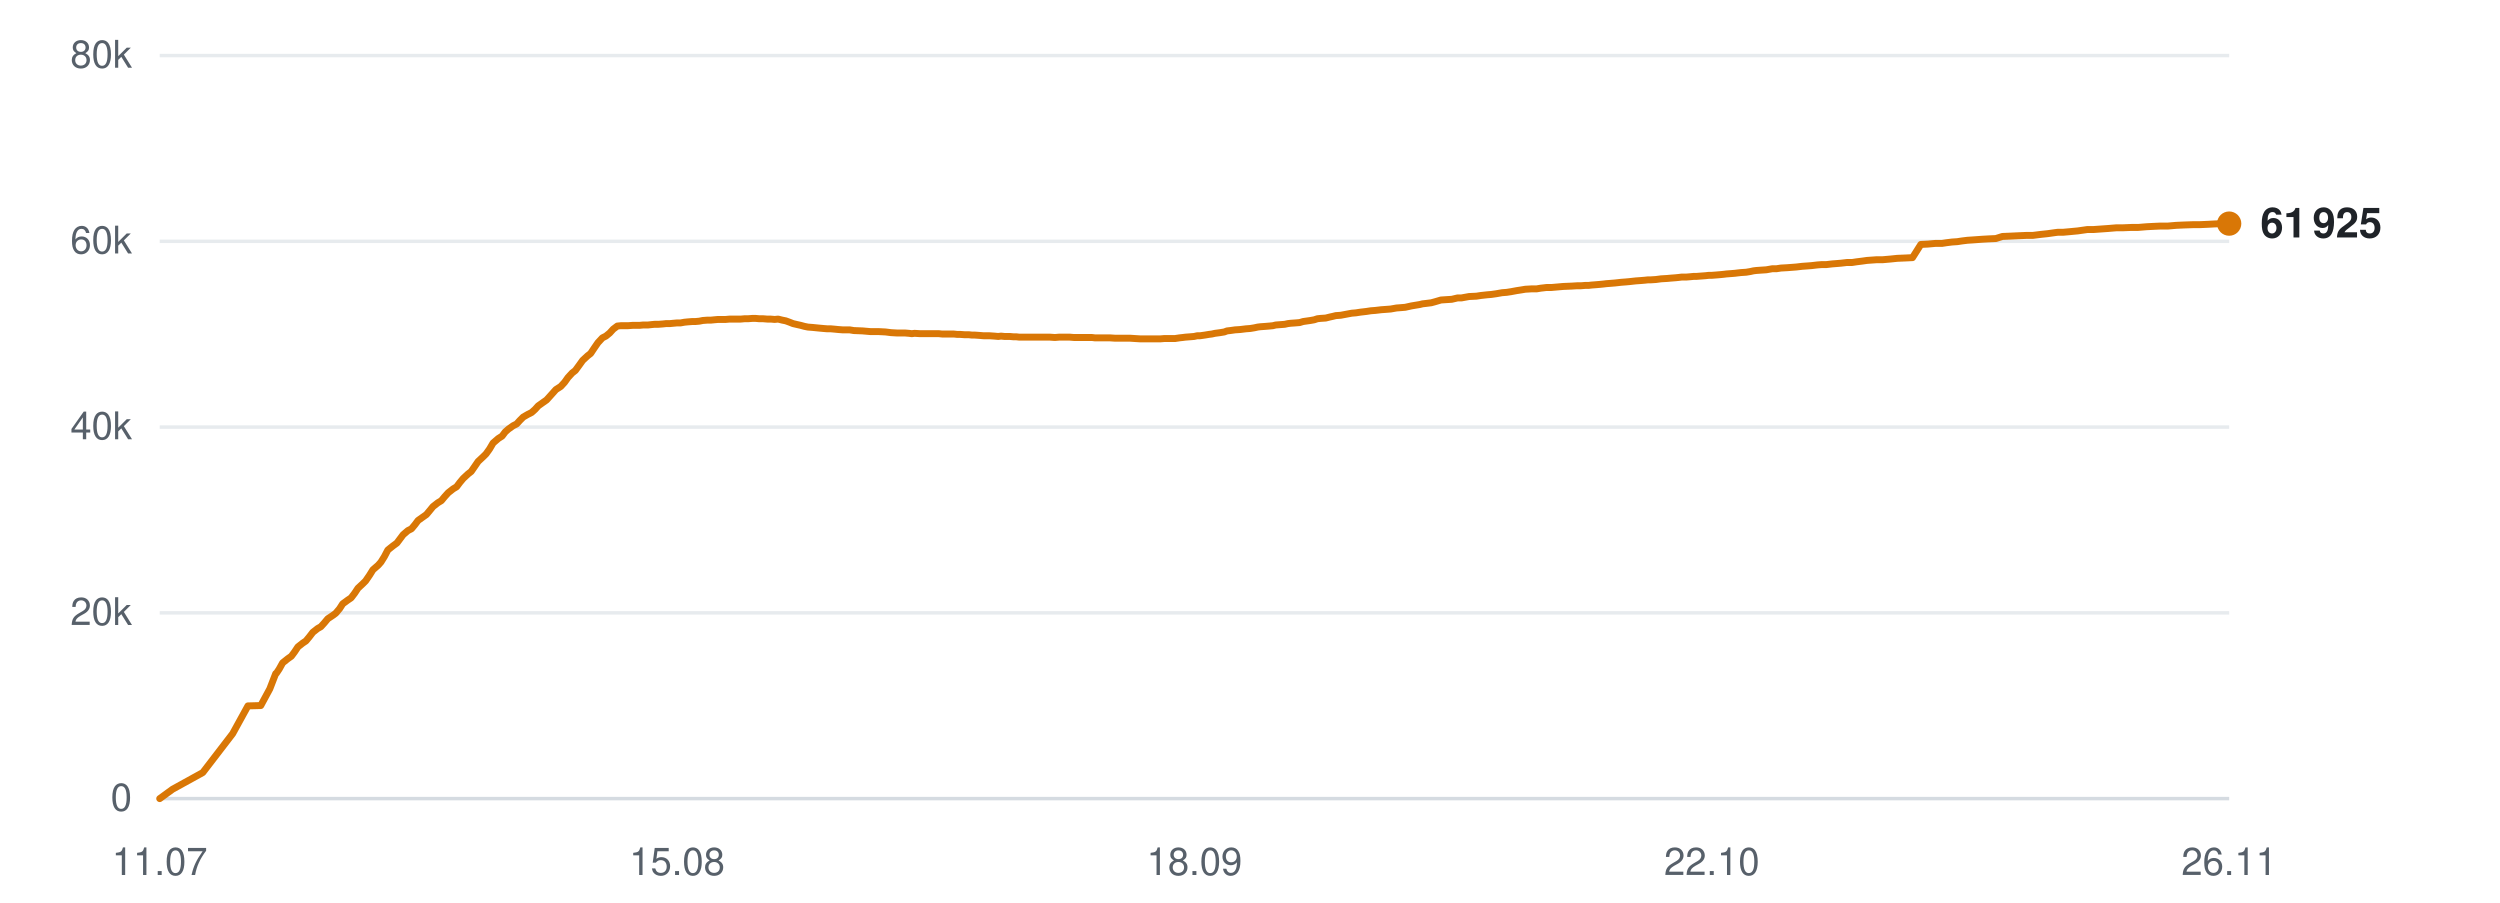
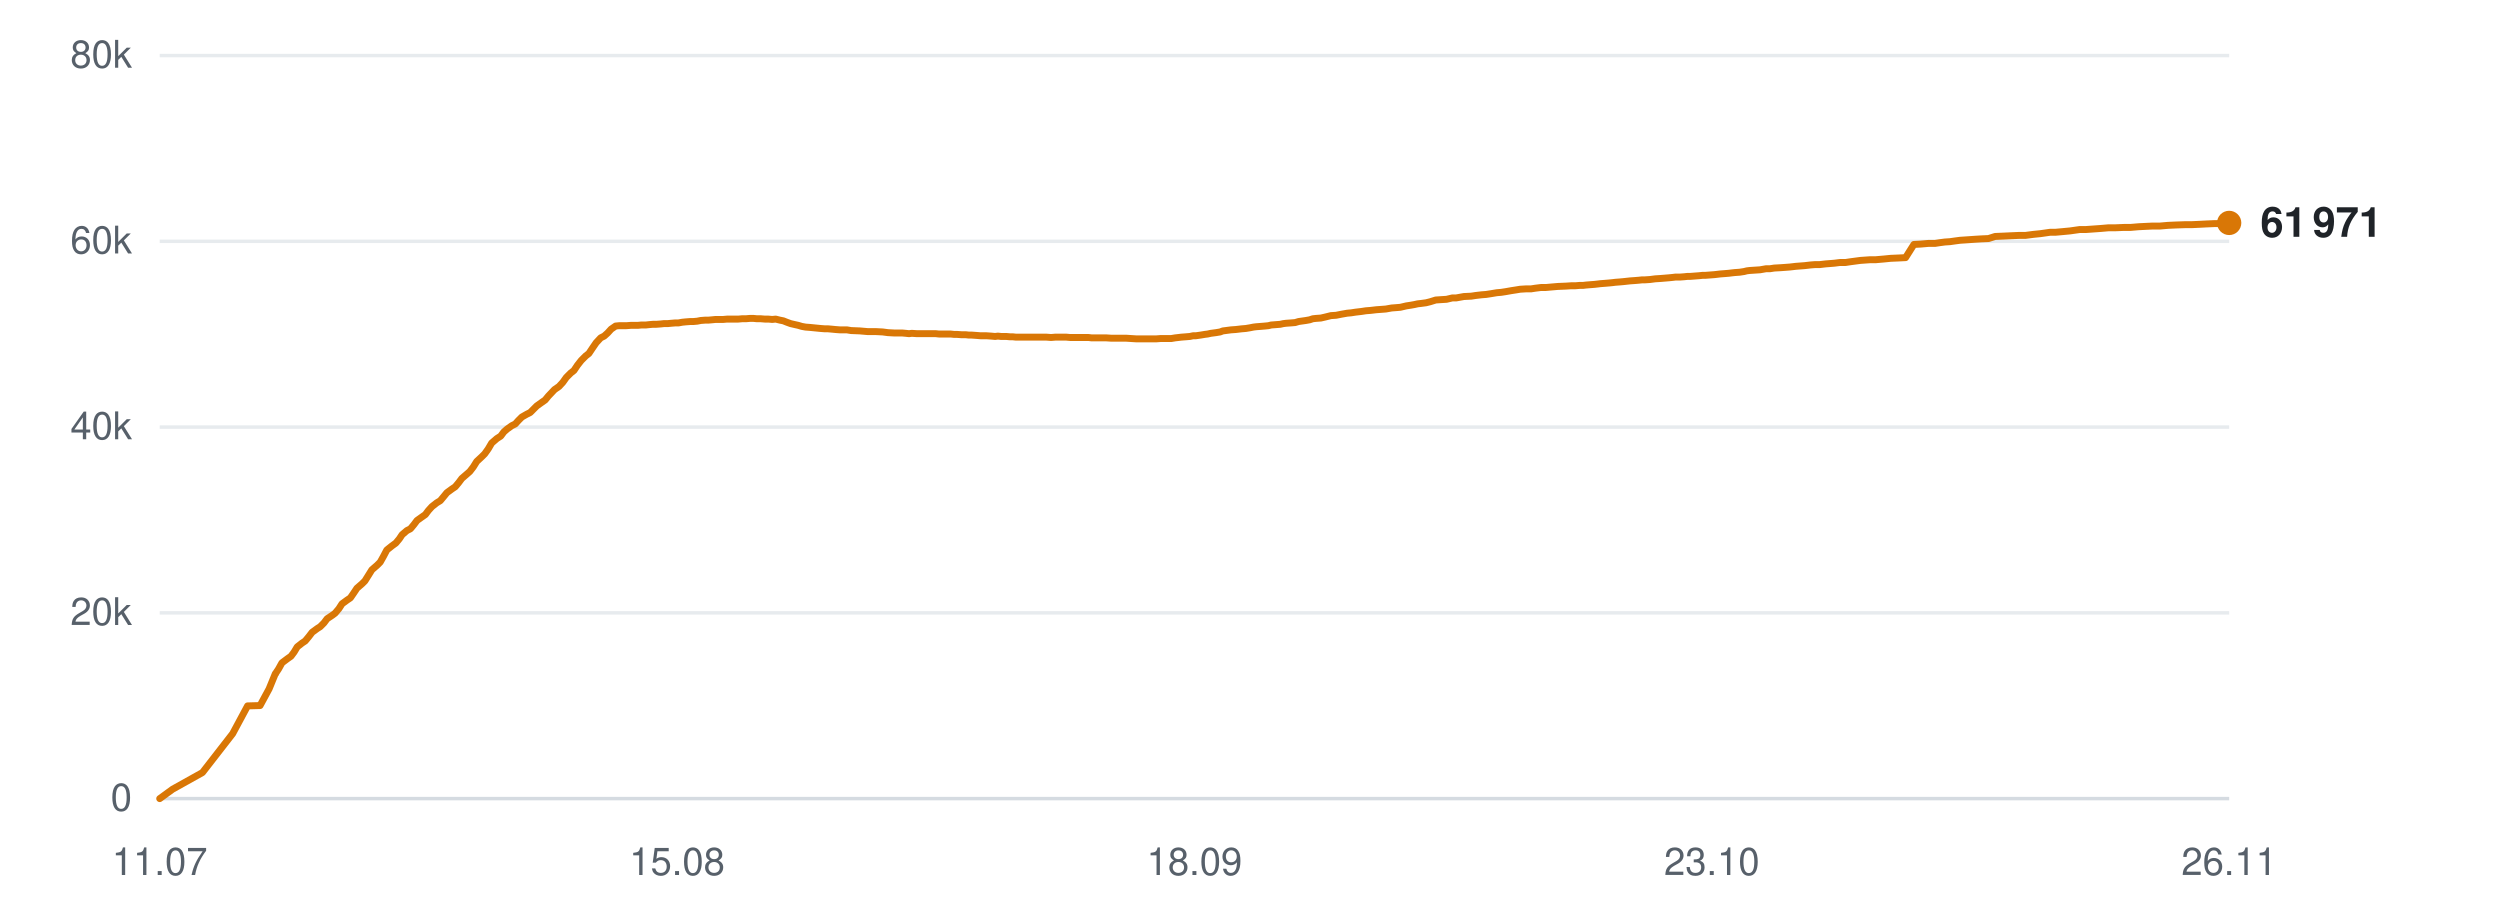
<svg xmlns="http://www.w3.org/2000/svg" viewBox="0 0 720 260" width="720" height="260" role="img" aria-label="Subscribers over time">
  <line x1="46" y1="230.0" x2="642" y2="230.0" stroke="#d0d7de" stroke-width="1" opacity="0.9" />
  <text x="38" y="233.5" text-anchor="end" font-family="-apple-system,BlinkMacSystemFont,'Segoe UI',Helvetica,Arial,sans-serif" font-size="11" fill="#57606a">0</text>
  <line x1="46" y1="176.5" x2="642" y2="176.5" stroke="#d0d7de" stroke-width="1" opacity="0.5" />
  <text x="38" y="180.0" text-anchor="end" font-family="-apple-system,BlinkMacSystemFont,'Segoe UI',Helvetica,Arial,sans-serif" font-size="11" fill="#57606a">20k</text>
  <line x1="46" y1="123.0" x2="642" y2="123.0" stroke="#d0d7de" stroke-width="1" opacity="0.5" />
  <text x="38" y="126.5" text-anchor="end" font-family="-apple-system,BlinkMacSystemFont,'Segoe UI',Helvetica,Arial,sans-serif" font-size="11" fill="#57606a">40k</text>
  <line x1="46" y1="69.5" x2="642" y2="69.5" stroke="#d0d7de" stroke-width="1" opacity="0.5" />
  <text x="38" y="73.0" text-anchor="end" font-family="-apple-system,BlinkMacSystemFont,'Segoe UI',Helvetica,Arial,sans-serif" font-size="11" fill="#57606a">60k</text>
  <line x1="46" y1="16.0" x2="642" y2="16.0" stroke="#d0d7de" stroke-width="1" opacity="0.5" />
  <text x="38" y="19.5" text-anchor="end" font-family="-apple-system,BlinkMacSystemFont,'Segoe UI',Helvetica,Arial,sans-serif" font-size="11" fill="#57606a">80k</text>
  <text x="46.0" y="252" text-anchor="middle" font-family="-apple-system,BlinkMacSystemFont,'Segoe UI',Helvetica,Arial,sans-serif" font-size="11" fill="#57606a">11.07</text>
  <text x="195.0" y="252" text-anchor="middle" font-family="-apple-system,BlinkMacSystemFont,'Segoe UI',Helvetica,Arial,sans-serif" font-size="11" fill="#57606a">15.08</text>
  <text x="344.0" y="252" text-anchor="middle" font-family="-apple-system,BlinkMacSystemFont,'Segoe UI',Helvetica,Arial,sans-serif" font-size="11" fill="#57606a">18.09</text>
-   <text x="493.0" y="252" text-anchor="middle" font-family="-apple-system,BlinkMacSystemFont,'Segoe UI',Helvetica,Arial,sans-serif" font-size="11" fill="#57606a">22.10</text>
+   <text x="493.0" y="252" text-anchor="middle" font-family="-apple-system,BlinkMacSystemFont,'Segoe UI',Helvetica,Arial,sans-serif" font-size="11" fill="#57606a">23.10</text>
  <text x="642.0" y="252" text-anchor="middle" font-family="-apple-system,BlinkMacSystemFont,'Segoe UI',Helvetica,Arial,sans-serif" font-size="11" fill="#57606a">26.11</text>
-   <polyline points="46.0,230.0 49.7,227.3 58.4,222.5 67.0,211.3 71.4,203.3 75.1,203.2 77.7,198.4 79.4,194.0 79.5,194.0 79.6,193.9 80.4,192.7 81.4,190.9 82.9,189.7 83.9,189.0 84.8,187.8 85.8,186.3 87.2,185.2 88.1,184.6 89.1,183.4 90.1,182.1 91.5,181.0 92.4,180.5 93.4,179.4 94.4,178.2 95.9,177.2 96.7,176.6 97.8,175.3 98.7,173.9 100.2,172.8 101.1,172.2 102.1,170.9 103.1,169.4 104.5,168.1 105.3,167.3 106.4,165.7 107.4,164.1 108.9,162.8 109.7,161.9 110.7,160.3 111.7,158.4 113.2,157.2 114.3,156.4 115.2,155.2 116.1,154.0 117.5,152.8 118.5,152.3 119.5,151.1 120.4,149.9 121.8,148.9 122.8,148.2 123.8,147.0 124.7,145.9 126.1,144.8 127.1,144.2 128.1,143.0 129.1,141.9 130.5,140.8 131.5,140.2 132.4,139.0 133.4,137.8 134.8,136.5 135.7,135.8 136.6,134.5 137.7,132.9 139.2,131.5 140.0,130.7 141.0,129.3 142.0,127.6 143.5,126.3 144.6,125.6 145.5,124.4 146.4,123.6 147.8,122.6 148.8,122.1 149.7,121.1 150.7,120.1 152.1,119.3 153.1,118.8 154.1,117.9 155.0,116.9 156.4,115.9 157.4,115.2 158.4,114.1 160.1,112.2 161.5,111.3 162.6,110.1 163.6,108.7 164.8,107.4 165.7,106.7 166.8,105.2 167.8,103.8 169.2,102.5 170.1,101.8 171.1,100.3 172.2,98.7 173.5,97.3 174.5,96.8 175.6,95.9 176.6,94.8 177.8,93.9 178.8,93.8 179.9,93.8 180.9,93.8 182.2,93.7 183.1,93.7 184.2,93.7 185.2,93.6 186.6,93.6 187.5,93.5 188.5,93.4 189.6,93.4 190.9,93.3 191.8,93.2 192.9,93.2 193.9,93.1 195.0,93.0 196.0,93.0 197.1,92.8 198.1,92.7 199.4,92.6 200.3,92.6 201.4,92.5 202.4,92.3 203.7,92.2 204.7,92.2 205.7,92.1 206.8,92.0 208.0,92.0 209.0,92.0 210.1,91.9 211.1,91.9 212.4,91.9 213.3,91.9 214.4,91.8 215.4,91.8 216.7,91.7 217.6,91.7 218.7,91.8 219.8,91.8 221.0,91.9 222.0,91.9 223.1,92.0 224.1,91.9 225.3,92.2 226.3,92.4 227.4,92.8 228.4,93.2 229.7,93.5 230.6,93.7 231.7,94.0 232.7,94.2 234.0,94.3 235.0,94.4 236.0,94.5 237.1,94.6 238.3,94.7 239.3,94.7 240.4,94.8 241.4,94.9 242.7,95.0 243.6,95.0 244.7,95.0 245.9,95.2 248.4,95.3 250.7,95.5 253.0,95.5 255.0,95.6 256.6,95.8 258.3,95.9 259.1,95.9 260.6,95.9 261.8,96.0 262.6,96.1 263.4,96.0 265.0,96.1 266.5,96.1 268.1,96.1 269.2,96.1 270.4,96.1 271.3,96.2 272.1,96.2 273.5,96.2 274.7,96.2 275.6,96.3 276.4,96.3 277.8,96.4 279.0,96.4 279.9,96.5 280.7,96.5 282.1,96.6 283.3,96.7 284.2,96.7 285.0,96.7 286.4,96.8 287.5,96.9 288.3,96.8 289.3,96.9 290.8,96.9 291.9,97.0 292.7,97.0 293.6,97.1 295.1,97.1 296.5,97.1 298.1,97.1 299.4,97.1 300.6,97.1 301.6,97.1 302.4,97.1 303.8,97.2 305.0,97.1 305.9,97.1 306.7,97.1 308.1,97.1 309.3,97.2 310.2,97.2 311.0,97.2 312.4,97.2 313.6,97.2 314.5,97.2 315.3,97.3 316.7,97.3 317.8,97.3 318.7,97.3 319.6,97.3 321.1,97.4 322.4,97.4 323.2,97.4 324.0,97.4 325.4,97.4 326.9,97.5 328.5,97.6 329.8,97.6 331.0,97.6 331.9,97.6 332.7,97.6 334.1,97.6 335.3,97.5 336.3,97.5 337.0,97.5 338.4,97.5 339.7,97.3 340.6,97.2 341.4,97.1 342.7,97.0 343.9,96.9 344.8,96.7 345.6,96.7 347.0,96.5 348.2,96.3 349.0,96.2 349.9,96.0 351.4,95.8 352.6,95.6 353.4,95.3 354.3,95.2 355.7,95.0 357.2,94.9 358.8,94.7 360.1,94.6 361.3,94.4 362.2,94.2 363.0,94.1 364.4,94.0 365.6,93.9 366.6,93.8 367.4,93.6 368.7,93.5 370.0,93.4 370.9,93.2 371.7,93.1 373.1,93.0 374.3,92.9 375.3,92.6 376.0,92.5 377.4,92.3 378.5,92.1 379.4,91.8 380.3,91.7 381.8,91.6 383.0,91.3 383.9,91.1 384.7,90.9 386.1,90.8 387.7,90.5 389.3,90.2 390.5,90.1 391.8,89.9 393.5,89.7 394.8,89.5 396.1,89.4 397.8,89.2 399.2,89.1 400.5,89.0 402.2,88.7 403.5,88.6 404.7,88.5 406.5,88.1 407.7,87.9 408.9,87.7 409.7,87.5 410.6,87.4 412.2,87.2 413.3,86.9 415.0,86.4 416.5,86.3 418.1,86.2 419.8,85.8 420.9,85.8 423.1,85.4 425.2,85.3 426.5,85.1 428.3,84.9 429.5,84.8 430.9,84.6 432.6,84.3 433.9,84.2 435.2,84.0 436.8,83.7 438.1,83.5 439.3,83.3 441.0,83.2 442.5,83.2 443.7,83.0 445.4,82.8 446.8,82.8 450.2,82.5 452.6,82.4 454.2,82.3 455.3,82.3 456.5,82.2 457.5,82.2 458.3,82.1 459.6,82.0 460.8,81.9 461.8,81.8 462.6,81.7 463.9,81.6 465.1,81.5 466.0,81.4 466.9,81.3 468.2,81.2 469.3,81.1 470.2,81.0 471.1,80.9 472.5,80.8 473.7,80.7 474.6,80.6 475.4,80.6 476.9,80.5 478.4,80.3 480.1,80.2 481.2,80.1 482.5,80.0 483.5,79.9 484.3,79.8 485.6,79.8 486.8,79.7 487.8,79.6 488.6,79.6 489.9,79.5 491.2,79.4 492.1,79.3 492.9,79.3 494.2,79.2 495.4,79.1 496.4,79.0 497.2,78.9 498.5,78.8 499.7,78.7 500.5,78.6 501.4,78.5 502.9,78.4 504.1,78.2 505.0,78.0 505.8,77.9 507.2,77.8 508.7,77.7 510.4,77.4 511.6,77.4 512.9,77.2 514.7,77.1 516.0,77.0 517.3,76.9 519.0,76.7 520.4,76.6 521.7,76.5 523.4,76.3 524.7,76.2 526.0,76.2 527.7,76.0 529.0,75.9 530.2,75.8 531.9,75.6 533.4,75.6 534.7,75.4 536.3,75.2 537.7,75.0 540.5,74.8 542.2,74.8 544.5,74.6 546.4,74.4 548.8,74.3 550.8,74.2 553.2,70.4 555.2,70.3 557.4,70.1 559.3,70.1 560.6,69.9 562.2,69.7 563.7,69.6 565.0,69.4 566.6,69.2 568.1,69.1 570.9,68.9 572.6,68.8 574.8,68.7 576.7,68.1 579.1,68.0 581.2,67.9 583.5,67.8 585.4,67.8 587.8,67.5 589.7,67.3 591.8,67.0 592.6,66.9 594.1,66.9 596.3,66.7 598.4,66.5 601.2,66.1 603.0,66.1 607.2,65.8 609.6,65.6 611.5,65.6 613.9,65.5 615.8,65.5 618.2,65.3 620.1,65.2 622.3,65.1 624.4,65.1 626.7,64.9 628.9,64.8 631.8,64.7 633.6,64.7 635.9,64.6 637.7,64.5 640.1,64.4 642.0,64.4" fill="none" stroke="#d97706" stroke-width="2" stroke-linejoin="round" stroke-linecap="round" />
-   <circle cx="642.0" cy="64.4" r="3.5" fill="#d97706" />
-   <text x="651.0" y="68.4" font-family="-apple-system,BlinkMacSystemFont,'Segoe UI',Helvetica,Arial,sans-serif" font-size="12" font-weight="600" fill="#1f2328">61 925</text>
+   <polyline points="46.0,230.0 49.7,227.3 58.3,222.5 67.0,211.3 71.3,203.3 74.9,203.2 77.5,198.4 79.3,194.0 79.4,194.0 79.4,193.9 80.2,192.7 81.2,190.9 82.8,189.7 83.8,189.0 84.7,187.8 85.6,186.3 87.0,185.2 87.9,184.6 88.9,183.4 89.9,182.1 91.4,181.0 92.2,180.5 93.3,179.4 94.2,178.2 95.7,177.2 96.5,176.6 97.6,175.3 98.5,173.9 100.0,172.8 100.9,172.2 101.8,170.9 102.8,169.4 104.3,168.1 105.1,167.3 106.1,165.7 107.1,164.1 108.6,162.8 109.5,161.9 110.4,160.3 111.4,158.4 112.9,157.2 114.0,156.4 115.0,155.2 115.8,154.0 117.2,152.8 118.2,152.3 119.2,151.1 120.1,149.9 121.5,148.9 122.5,148.2 123.4,147.0 124.4,145.9 125.8,144.8 126.8,144.2 127.8,143.0 128.7,141.9 130.2,140.8 131.1,140.2 132.1,139.0 133.0,137.8 134.5,136.5 135.3,135.8 136.3,134.5 137.3,132.9 138.8,131.5 139.6,130.7 140.6,129.3 141.6,127.6 143.1,126.3 144.2,125.6 145.1,124.4 146.0,123.6 147.4,122.6 148.4,122.1 149.3,121.1 150.3,120.1 151.7,119.3 152.7,118.8 153.6,117.9 154.6,116.9 156.0,115.9 157.0,115.2 157.9,114.1 159.7,112.2 161.0,111.3 162.1,110.1 163.1,108.7 164.4,107.4 165.3,106.7 166.3,105.2 167.4,103.8 168.7,102.5 169.6,101.8 170.6,100.3 171.7,98.7 173.0,97.3 174.0,96.8 175.0,95.9 176.0,94.8 177.3,93.9 178.3,93.8 179.3,93.8 180.4,93.8 181.7,93.7 182.6,93.7 183.7,93.7 184.7,93.6 186.0,93.6 186.9,93.5 188.0,93.4 189.0,93.4 190.3,93.3 191.2,93.2 192.3,93.2 193.3,93.1 194.5,93.0 195.4,93.0 196.5,92.8 197.5,92.7 198.8,92.6 199.7,92.6 200.8,92.5 201.8,92.3 203.1,92.2 204.0,92.2 205.1,92.1 206.1,92.0 207.4,92.0 208.3,92.0 209.4,91.9 210.5,91.9 211.7,91.9 212.6,91.9 213.7,91.8 214.8,91.8 216.0,91.7 217.0,91.7 218.0,91.8 219.1,91.8 220.3,91.9 221.3,91.9 222.4,92.0 223.4,91.9 224.6,92.2 225.6,92.4 226.6,92.8 227.7,93.2 229.0,93.5 229.9,93.7 230.9,94.0 232.0,94.2 233.3,94.3 234.3,94.4 235.3,94.5 236.3,94.6 237.6,94.7 238.5,94.7 239.6,94.8 240.6,94.9 241.9,95.0 242.8,95.0 243.9,95.0 245.1,95.2 247.6,95.3 249.9,95.5 252.2,95.5 254.2,95.6 255.7,95.8 257.5,95.9 258.2,95.9 259.8,95.9 260.9,96.0 261.8,96.1 262.6,96.0 264.1,96.1 265.6,96.1 267.2,96.1 268.3,96.1 269.5,96.1 270.4,96.2 271.2,96.2 272.5,96.2 273.8,96.2 274.7,96.3 275.5,96.3 276.9,96.4 278.1,96.4 279.0,96.5 279.8,96.5 281.2,96.6 282.4,96.7 283.3,96.7 284.1,96.7 285.5,96.8 286.6,96.9 287.4,96.8 288.3,96.9 289.8,96.9 290.9,97.0 291.7,97.0 292.6,97.1 294.1,97.1 295.5,97.1 297.1,97.1 298.4,97.1 299.6,97.1 300.6,97.1 301.4,97.1 302.7,97.2 303.9,97.1 304.9,97.1 305.6,97.1 307.1,97.1 308.2,97.2 309.2,97.2 309.9,97.2 311.4,97.2 312.6,97.2 313.5,97.2 314.3,97.3 315.7,97.3 316.8,97.3 317.6,97.3 318.5,97.3 320.0,97.4 321.3,97.4 322.1,97.4 322.9,97.4 324.3,97.4 325.8,97.5 327.4,97.6 328.6,97.6 329.9,97.6 330.8,97.6 331.6,97.6 332.9,97.6 334.2,97.5 335.1,97.5 335.9,97.5 337.3,97.5 338.5,97.3 339.4,97.2 340.2,97.1 341.5,97.0 342.7,96.9 343.6,96.7 344.4,96.7 345.8,96.5 347.0,96.3 347.8,96.2 348.7,96.0 350.2,95.8 351.4,95.6 352.2,95.3 353.0,95.2 354.5,95.0 355.9,94.9 357.6,94.7 358.8,94.6 360.0,94.4 361.0,94.2 361.8,94.1 363.1,94.0 364.3,93.9 365.3,93.8 366.1,93.6 367.4,93.5 368.7,93.4 369.6,93.2 370.4,93.1 371.8,93.0 373.0,92.9 374.0,92.6 374.7,92.5 376.1,92.3 377.2,92.1 378.1,91.8 379.0,91.7 380.4,91.6 381.7,91.3 382.5,91.1 383.3,90.9 384.8,90.8 386.3,90.5 388.0,90.2 389.1,90.1 390.4,89.9 392.1,89.7 393.4,89.5 394.7,89.4 396.4,89.2 397.8,89.1 399.1,89.0 400.8,88.7 402.1,88.6 403.3,88.5 405.0,88.1 406.3,87.9 407.4,87.7 408.3,87.5 409.2,87.4 410.7,87.2 411.9,86.9 413.5,86.4 415.0,86.3 416.6,86.2 418.3,85.8 419.4,85.8 421.6,85.4 423.7,85.3 425.0,85.1 426.7,84.9 428.0,84.8 429.3,84.6 431.1,84.3 432.3,84.2 433.6,84.0 435.3,83.7 436.6,83.5 437.8,83.3 439.4,83.2 440.9,83.2 442.2,83.0 443.8,82.8 445.2,82.8 448.6,82.5 451.0,82.4 452.5,82.3 453.7,82.3 454.9,82.2 455.9,82.2 456.7,82.1 457.9,82.0 459.2,81.9 460.1,81.8 460.9,81.7 462.2,81.6 463.4,81.5 464.4,81.4 465.2,81.3 466.5,81.2 467.6,81.1 468.5,81.0 469.4,80.9 470.8,80.8 472.0,80.7 472.9,80.6 473.7,80.6 475.2,80.5 476.7,80.3 478.3,80.2 479.5,80.1 480.7,80.0 481.7,79.9 482.5,79.8 483.8,79.8 485.1,79.7 486.0,79.6 486.8,79.6 488.1,79.5 489.4,79.4 490.3,79.3 491.1,79.3 492.4,79.2 493.7,79.1 494.6,79.0 495.4,78.9 496.7,78.8 497.9,78.7 498.7,78.6 499.6,78.5 501.0,78.4 502.3,78.2 503.1,78.0 503.9,77.9 505.4,77.8 506.9,77.7 508.6,77.4 509.7,77.4 511.0,77.2 512.8,77.1 514.2,77.0 515.5,76.9 517.2,76.7 518.5,76.6 519.8,76.5 521.5,76.3 522.8,76.2 524.1,76.2 525.8,76.0 527.1,75.9 528.3,75.8 529.9,75.6 531.5,75.6 532.8,75.4 534.3,75.2 535.8,75.0 538.6,74.8 540.2,74.8 542.5,74.6 544.5,74.4 546.8,74.3 548.8,74.2 551.2,70.4 553.1,70.3 555.4,70.1 557.3,70.1 558.6,69.9 560.1,69.7 561.6,69.6 563.0,69.4 564.5,69.2 566.0,69.1 568.9,68.9 570.5,68.8 572.7,68.7 574.6,68.1 577.0,68.0 579.1,67.9 581.4,67.8 583.3,67.8 585.6,67.5 587.6,67.3 589.7,67.0 590.4,66.9 591.9,66.9 594.1,66.7 596.2,66.5 599.0,66.1 600.8,66.1 605.0,65.8 607.3,65.6 609.3,65.6 611.7,65.5 613.6,65.5 615.9,65.3 617.9,65.2 620.0,65.1 622.1,65.1 624.4,64.9 626.6,64.8 629.5,64.7 631.3,64.7 633.5,64.6 635.4,64.5 637.7,64.4 639.6,64.4 642.0,64.2" fill="none" stroke="#d97706" stroke-width="2" stroke-linejoin="round" stroke-linecap="round" />
+   <circle cx="642.0" cy="64.2" r="3.5" fill="#d97706" />
+   <text x="651.0" y="68.2" font-family="-apple-system,BlinkMacSystemFont,'Segoe UI',Helvetica,Arial,sans-serif" font-size="12" font-weight="600" fill="#1f2328">61 971</text>
</svg>
